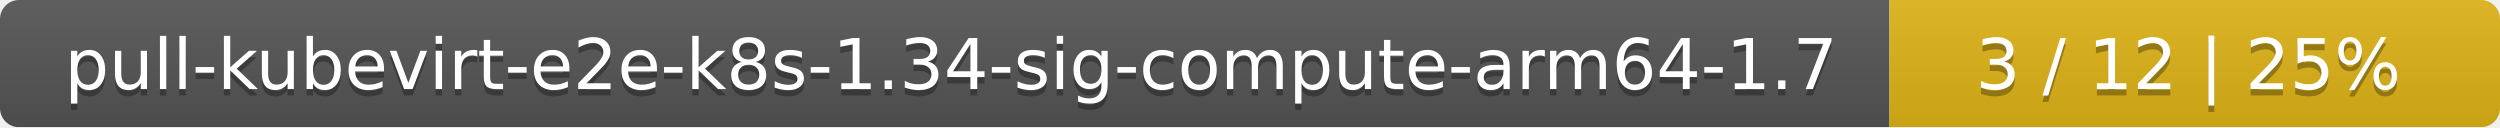
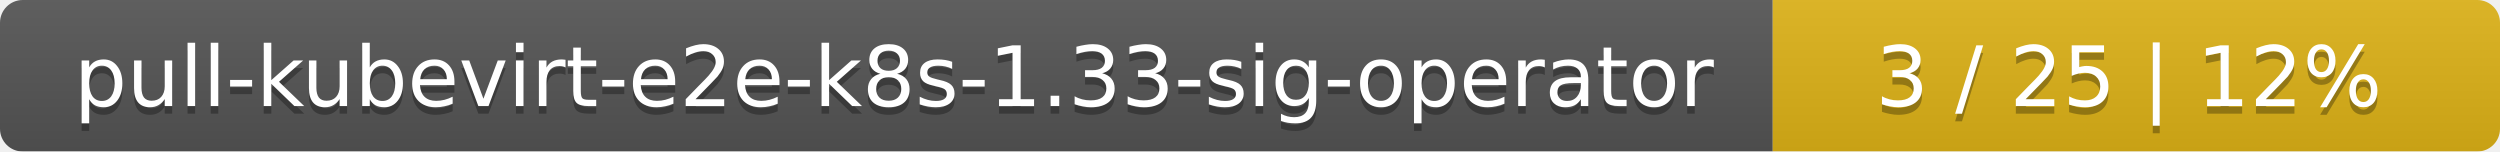
- <svg xmlns="http://www.w3.org/2000/svg" width="393" height="20">
+ <svg xmlns="http://www.w3.org/2000/svg" width="330" height="20">
  <linearGradient id="smooth" x2="0" y2="100%">
    <stop offset="0" stop-color="#bbb" stop-opacity=".1" />
    <stop offset="1" stop-opacity=".1" />
  </linearGradient>
  <mask id="round">
-     <rect width="393" height="20" rx="3" fill="#fff" />
+     <rect width="330" height="20" rx="3" fill="#fff" />
  </mask>
  <g mask="url(#round)">
-     <rect width="297" height="20" fill="#555" />
-     <rect x="297" width="96" height="20" fill="#dfb317" />
-     <rect width="393" height="20" fill="url(#smooth)" />
+     <rect width="234" height="20" fill="#555" />
+     <rect x="234" width="96" height="20" fill="#dfb317" />
+     <rect width="330" height="20" fill="url(#smooth)" />
  </g>
  <g fill="#fff" text-anchor="middle" font-family="DejaVu Sans,Verdana,Geneva,sans-serif" font-size="11">
-     <text x="149.5" y="15" fill="#010101" fill-opacity=".3">pull-kubevirt-e2e-k8s-1.34-sig-compute-arm64-1.7</text>
-     <text x="149.5" y="14">pull-kubevirt-e2e-k8s-1.34-sig-compute-arm64-1.7</text>
-     <text x="344" y="15" fill="#010101" fill-opacity=".3">3 / 12    |    25%</text>
-     <text x="344" y="14">3 / 12    |    25%</text>
+     <text x="118" y="15" fill="#010101" fill-opacity=".3">pull-kubevirt-e2e-k8s-1.33-sig-operator</text>
+     <text x="118" y="14">pull-kubevirt-e2e-k8s-1.33-sig-operator</text>
+     <text x="281" y="15" fill="#010101" fill-opacity=".3">3 / 25    |    12%</text>
+     <text x="281" y="14">3 / 25    |    12%</text>
  </g>
</svg>
